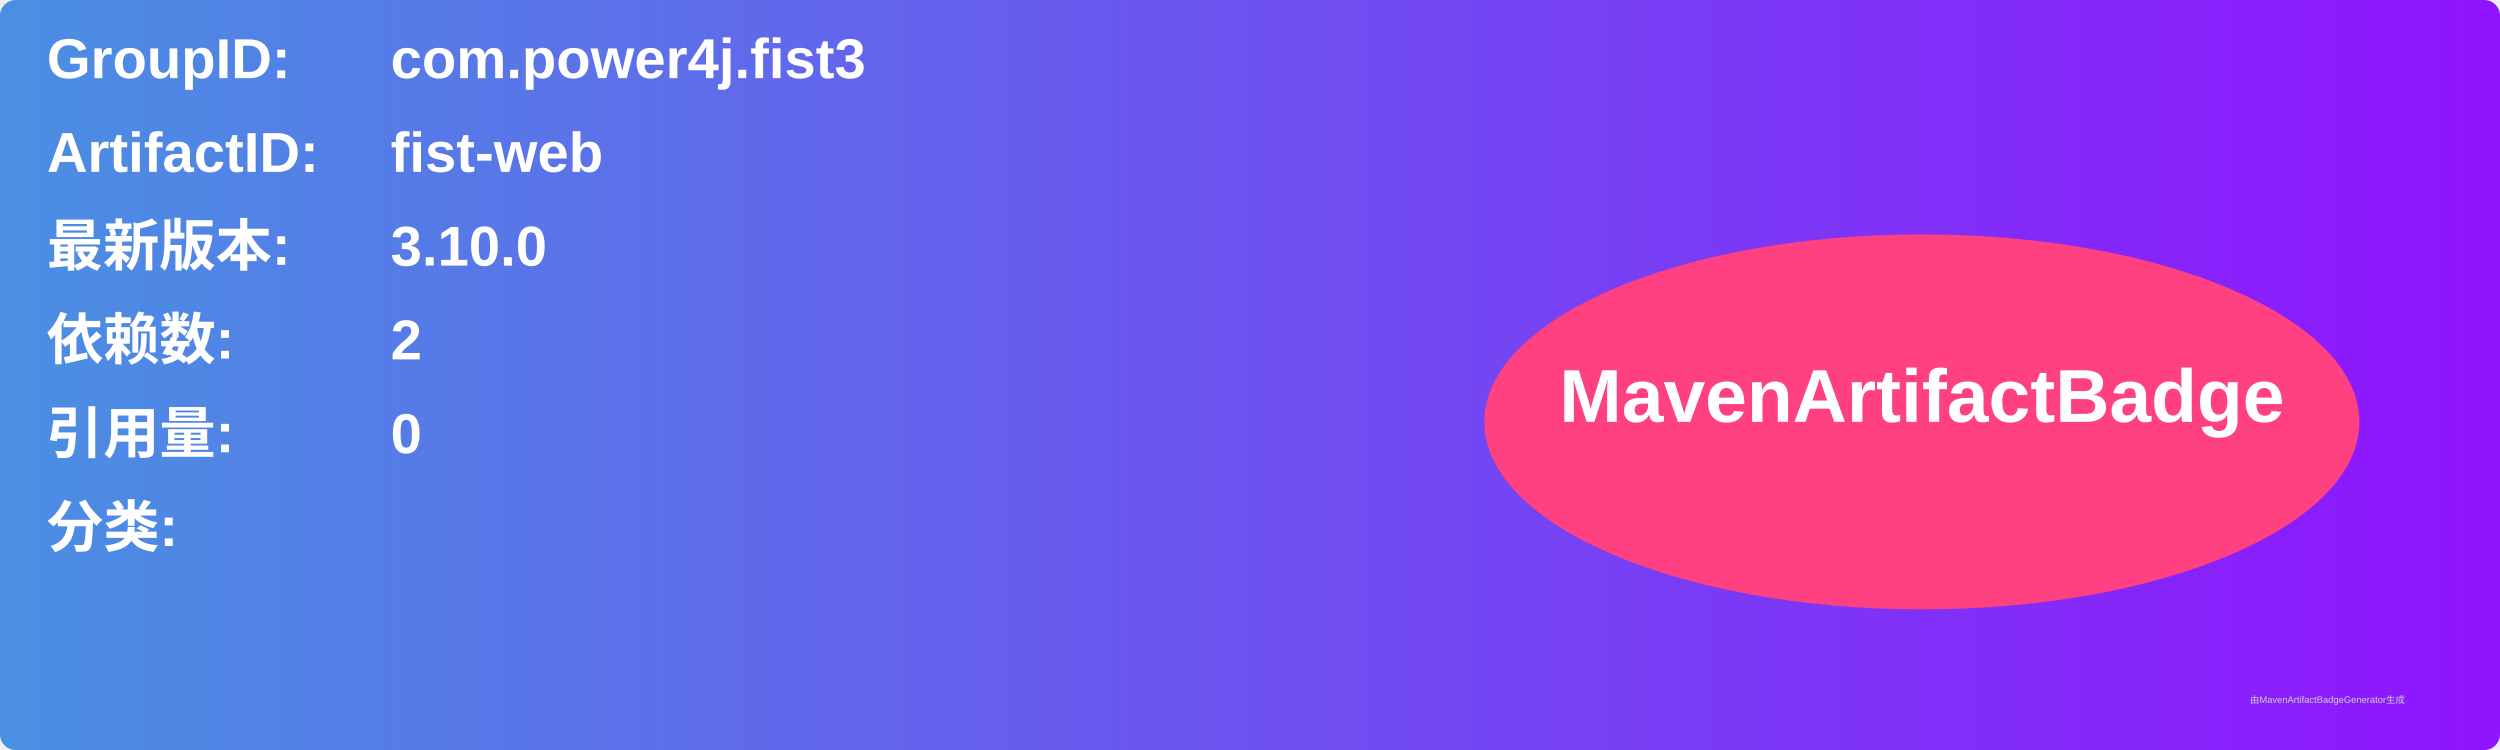
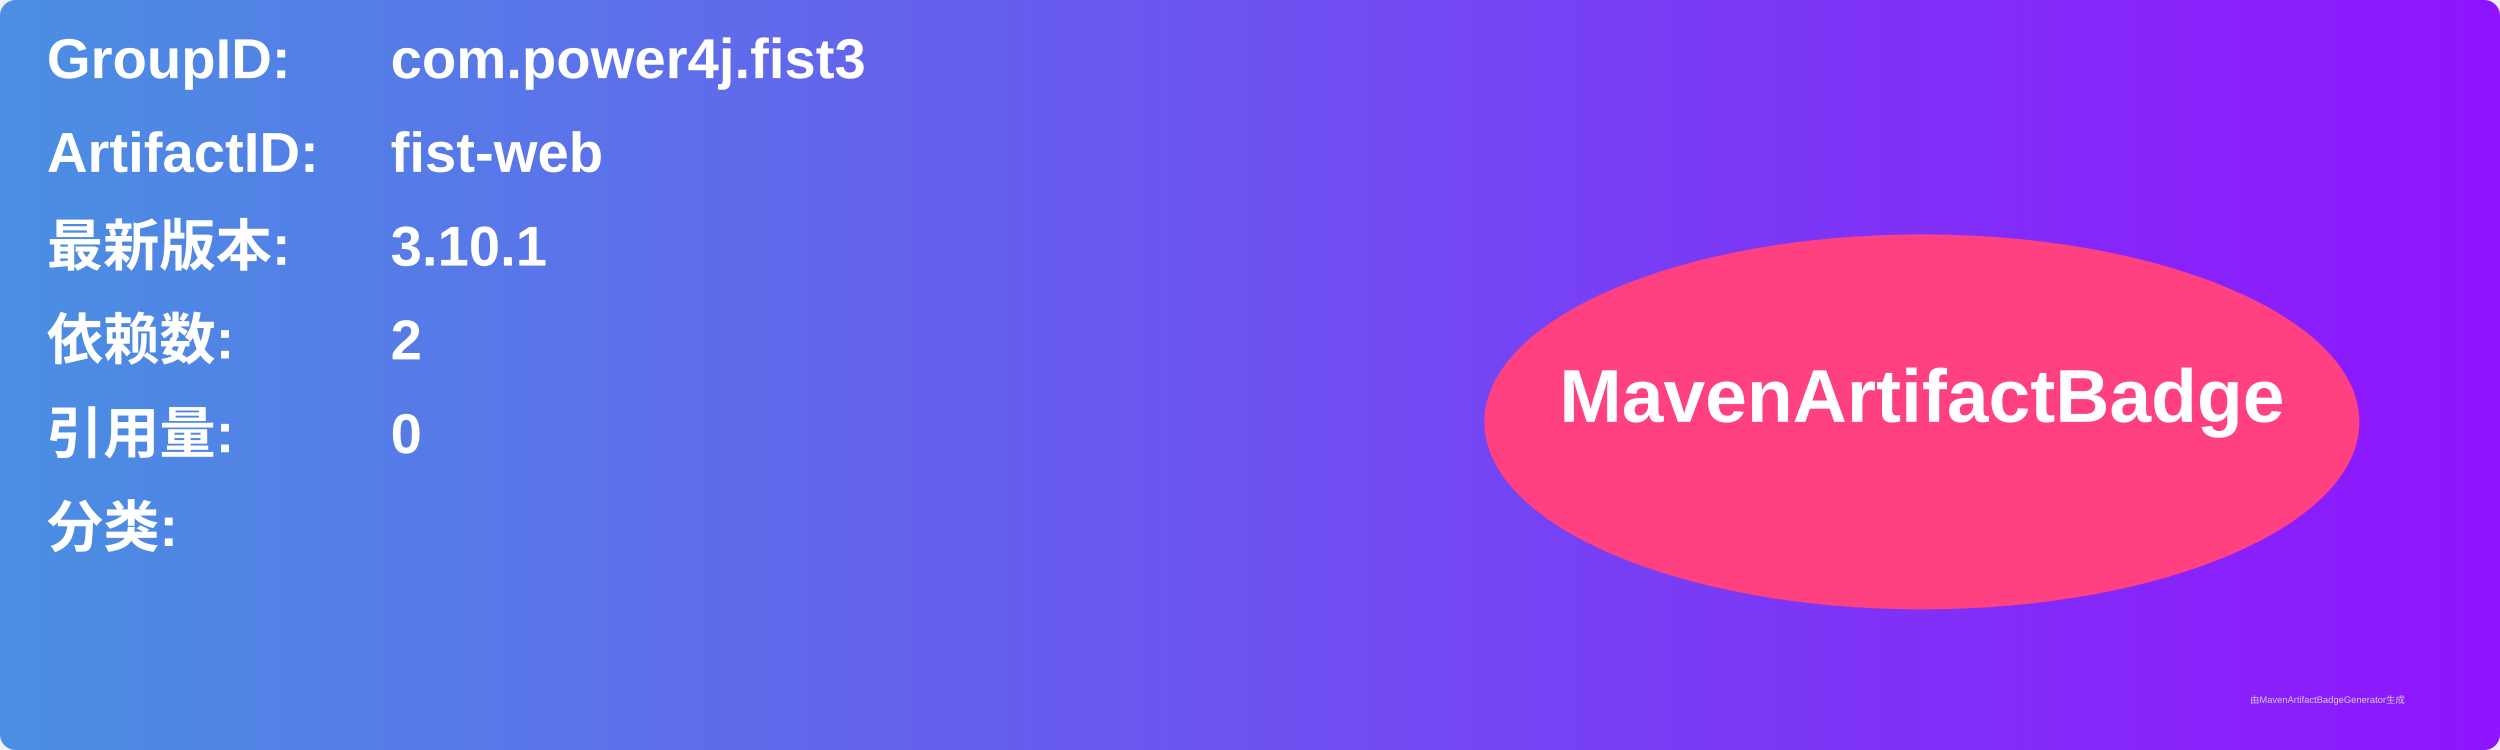
<svg xmlns="http://www.w3.org/2000/svg" width="800" height="240" viewBox="0 0 800 240">
  <linearGradient id="grad" x1="0%" y1="0%" x2="100%" y2="0%">
    <stop offset="0%" stop-color="#4a90e2" />
    <stop offset="100%" stop-color="#9013fe" />
  </linearGradient>
  <rect width="100%" height="100%" rx="5" ry="5" fill="url(#grad)" />
  <g transform="translate(15, 15)">
    <text x="0" y="10" font-family="Arial" font-size="18" fill="white" font-weight="bold" width="260">GroupID:</text>
    <text x="110" y="10" font-family="Arial" font-size="18" fill="white" font-weight="bold" width="460">com.power4j.fist3</text>
    <text x="0" y="40" font-family="Arial" font-size="18" fill="white" font-weight="bold" width="260">ArtifactID:</text>
    <text x="110" y="40" font-family="Arial" font-size="18" fill="white" font-weight="bold" width="460">fist-web</text>
    <text x="0" y="70" font-family="Arial" font-size="18" fill="white" font-weight="bold">最新版本:</text>
    <text x="110" y="70" font-family="Arial" font-size="18" fill="white" font-weight="bold">
-       <tspan font-weight="bold">3.10.0</tspan>
+       <tspan font-weight="bold">3.10.1</tspan>
    </text>
    <text x="0" y="100" font-family="Arial" font-size="18" fill="white" font-weight="bold">依赖数: </text>
    <text x="110" y="100" font-family="Arial" font-size="18" fill="white">
      <tspan font-weight="bold">2</tspan>
    </text>
    <text x="0" y="130" font-family="Arial" font-size="18" fill="white" font-weight="bold">引用量: </text>
    <text x="110" y="130" font-family="Arial" font-size="18" fill="white">
      <tspan font-weight="bold">0</tspan>
    </text>
    <text x="0" y="160" font-family="Arial" font-size="18" fill="white" font-weight="bold">分类:</text>
    <text x="10" y="190" font-family="Arial" font-size="10" fill="white">
      <tspan font-weight="bold" />
    </text>
    <ellipse cx="600" cy="120" rx="140" ry="60" fill="#ff4081" />
    <text x="600" y="120" text-anchor="middle" font-family="Arial" font-size="24" fill="white" font-weight="bold">MavenArtifactBadge</text>
  </g>
  <text x="720" y="225" font-family="Arial" font-size="3" fill="#d0d0d0">由MavenArtifactBadgeGenerator生成</text>
</svg>
